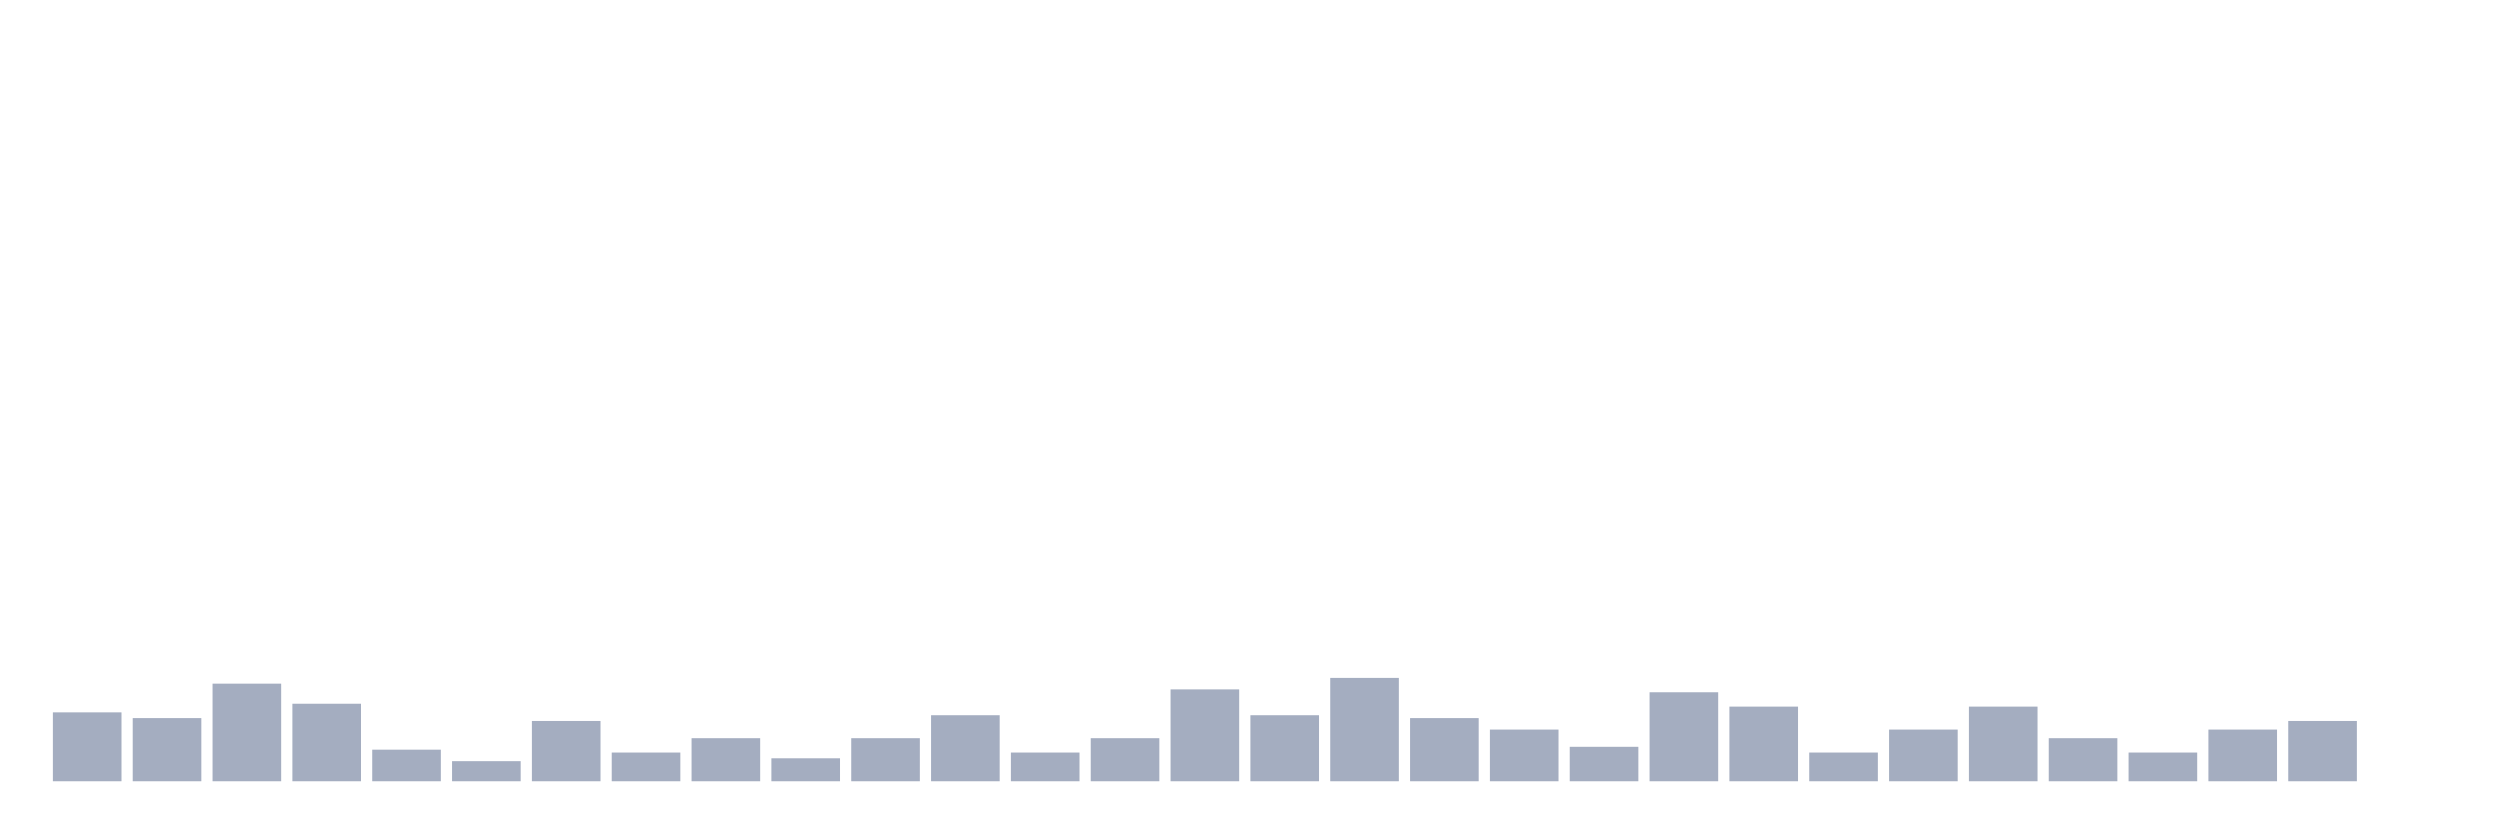
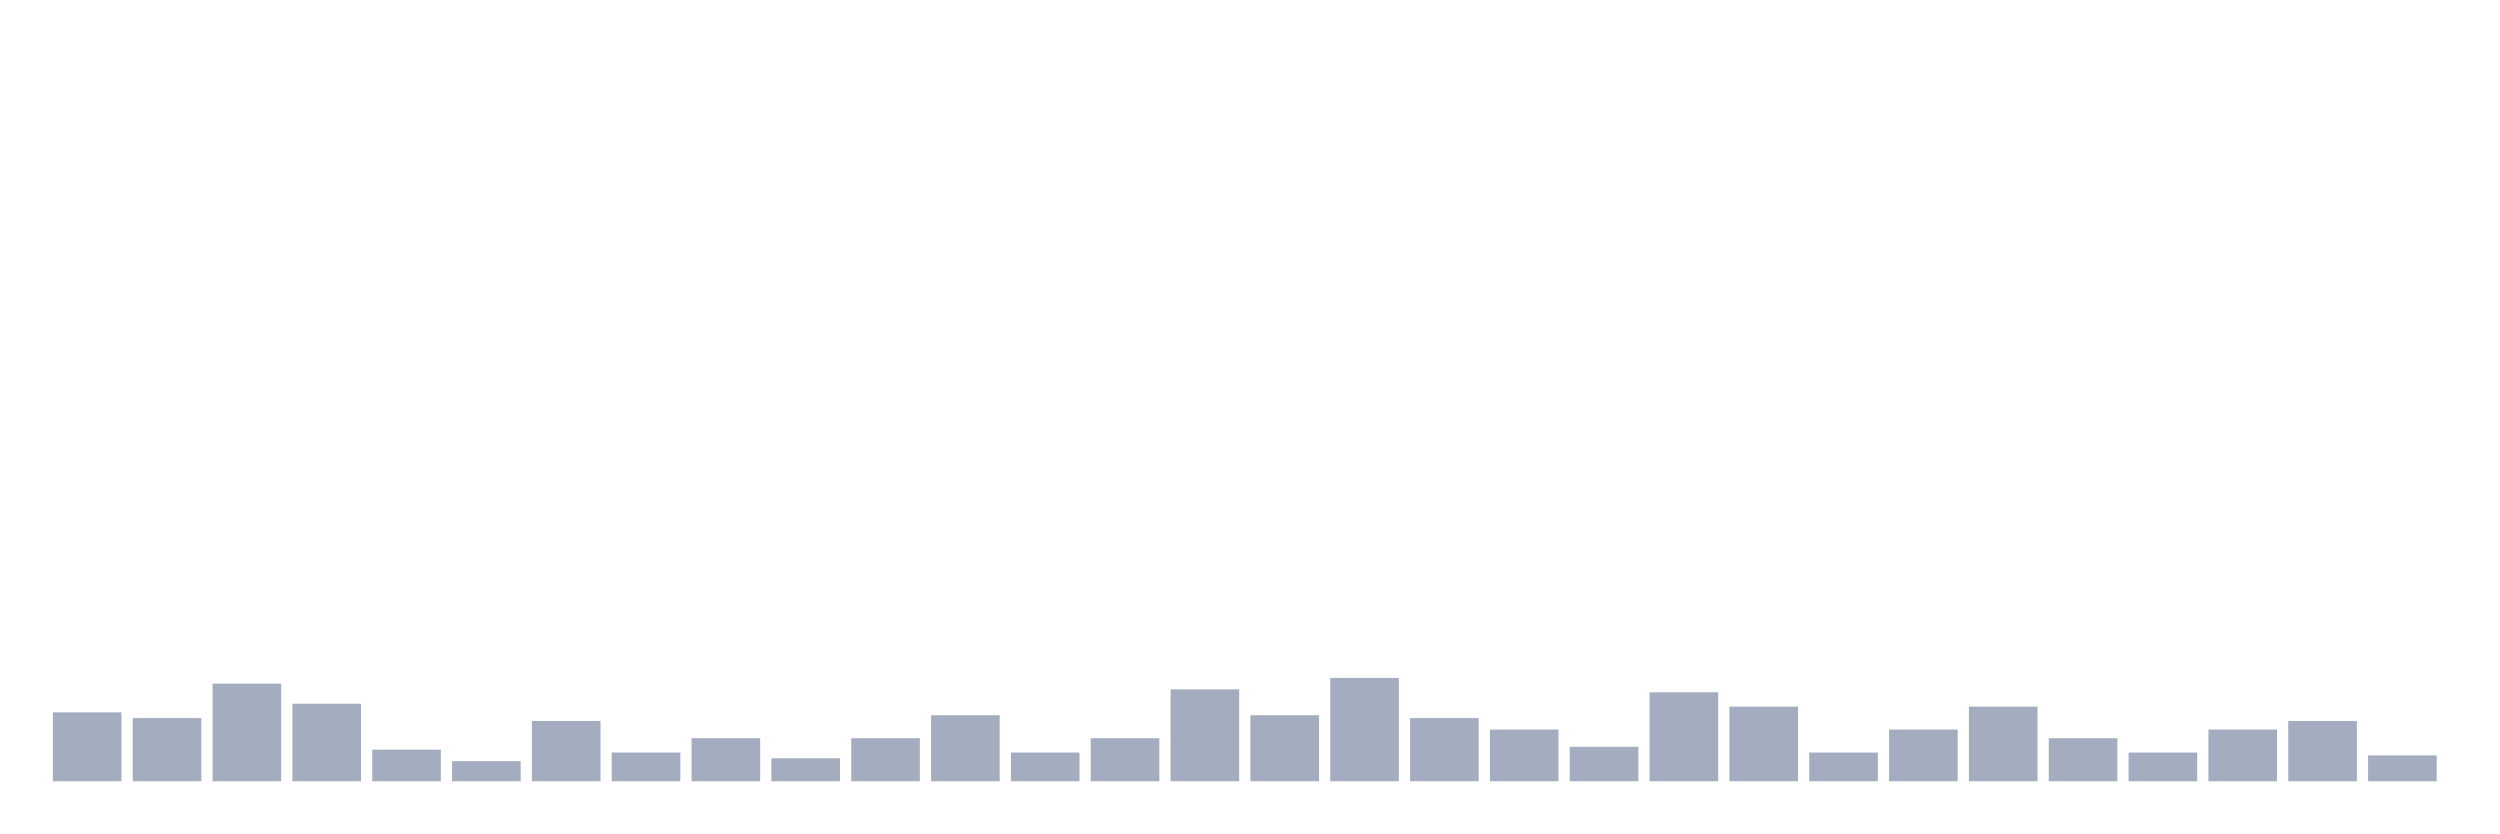
<svg xmlns="http://www.w3.org/2000/svg" viewBox="0 0 480 160">
  <g transform="translate(10,10)">
    <rect class="bar" x="0.153" width="13.175" y="126.772" height="13.228" fill="rgb(164,173,192)" />
    <rect class="bar" x="15.482" width="13.175" y="127.874" height="12.126" fill="rgb(164,173,192)" />
    <rect class="bar" x="30.81" width="13.175" y="121.26" height="18.74" fill="rgb(164,173,192)" />
    <rect class="bar" x="46.138" width="13.175" y="125.118" height="14.882" fill="rgb(164,173,192)" />
    <rect class="bar" x="61.466" width="13.175" y="133.937" height="6.063" fill="rgb(164,173,192)" />
    <rect class="bar" x="76.794" width="13.175" y="136.142" height="3.858" fill="rgb(164,173,192)" />
    <rect class="bar" x="92.123" width="13.175" y="128.425" height="11.575" fill="rgb(164,173,192)" />
    <rect class="bar" x="107.451" width="13.175" y="134.488" height="5.512" fill="rgb(164,173,192)" />
    <rect class="bar" x="122.779" width="13.175" y="131.732" height="8.268" fill="rgb(164,173,192)" />
    <rect class="bar" x="138.107" width="13.175" y="135.591" height="4.409" fill="rgb(164,173,192)" />
    <rect class="bar" x="153.436" width="13.175" y="131.732" height="8.268" fill="rgb(164,173,192)" />
    <rect class="bar" x="168.764" width="13.175" y="127.323" height="12.677" fill="rgb(164,173,192)" />
    <rect class="bar" x="184.092" width="13.175" y="134.488" height="5.512" fill="rgb(164,173,192)" />
    <rect class="bar" x="199.42" width="13.175" y="131.732" height="8.268" fill="rgb(164,173,192)" />
    <rect class="bar" x="214.748" width="13.175" y="122.362" height="17.638" fill="rgb(164,173,192)" />
    <rect class="bar" x="230.077" width="13.175" y="127.323" height="12.677" fill="rgb(164,173,192)" />
    <rect class="bar" x="245.405" width="13.175" y="120.157" height="19.843" fill="rgb(164,173,192)" />
    <rect class="bar" x="260.733" width="13.175" y="127.874" height="12.126" fill="rgb(164,173,192)" />
    <rect class="bar" x="276.061" width="13.175" y="130.079" height="9.921" fill="rgb(164,173,192)" />
    <rect class="bar" x="291.39" width="13.175" y="133.386" height="6.614" fill="rgb(164,173,192)" />
    <rect class="bar" x="306.718" width="13.175" y="122.913" height="17.087" fill="rgb(164,173,192)" />
    <rect class="bar" x="322.046" width="13.175" y="125.669" height="14.331" fill="rgb(164,173,192)" />
    <rect class="bar" x="337.374" width="13.175" y="134.488" height="5.512" fill="rgb(164,173,192)" />
    <rect class="bar" x="352.702" width="13.175" y="130.079" height="9.921" fill="rgb(164,173,192)" />
    <rect class="bar" x="368.031" width="13.175" y="125.669" height="14.331" fill="rgb(164,173,192)" />
    <rect class="bar" x="383.359" width="13.175" y="131.732" height="8.268" fill="rgb(164,173,192)" />
    <rect class="bar" x="398.687" width="13.175" y="134.488" height="5.512" fill="rgb(164,173,192)" />
    <rect class="bar" x="414.015" width="13.175" y="130.079" height="9.921" fill="rgb(164,173,192)" />
    <rect class="bar" x="429.344" width="13.175" y="128.425" height="11.575" fill="rgb(164,173,192)" />
-     <rect class="bar" x="444.672" width="13.175" y="140" height="0" fill="rgb(164,173,192)" />
+     <rect class="bar" x="444.672" width="13.175" y="135.039" height="4.961" fill="rgb(164,173,192)" />
  </g>
</svg>
